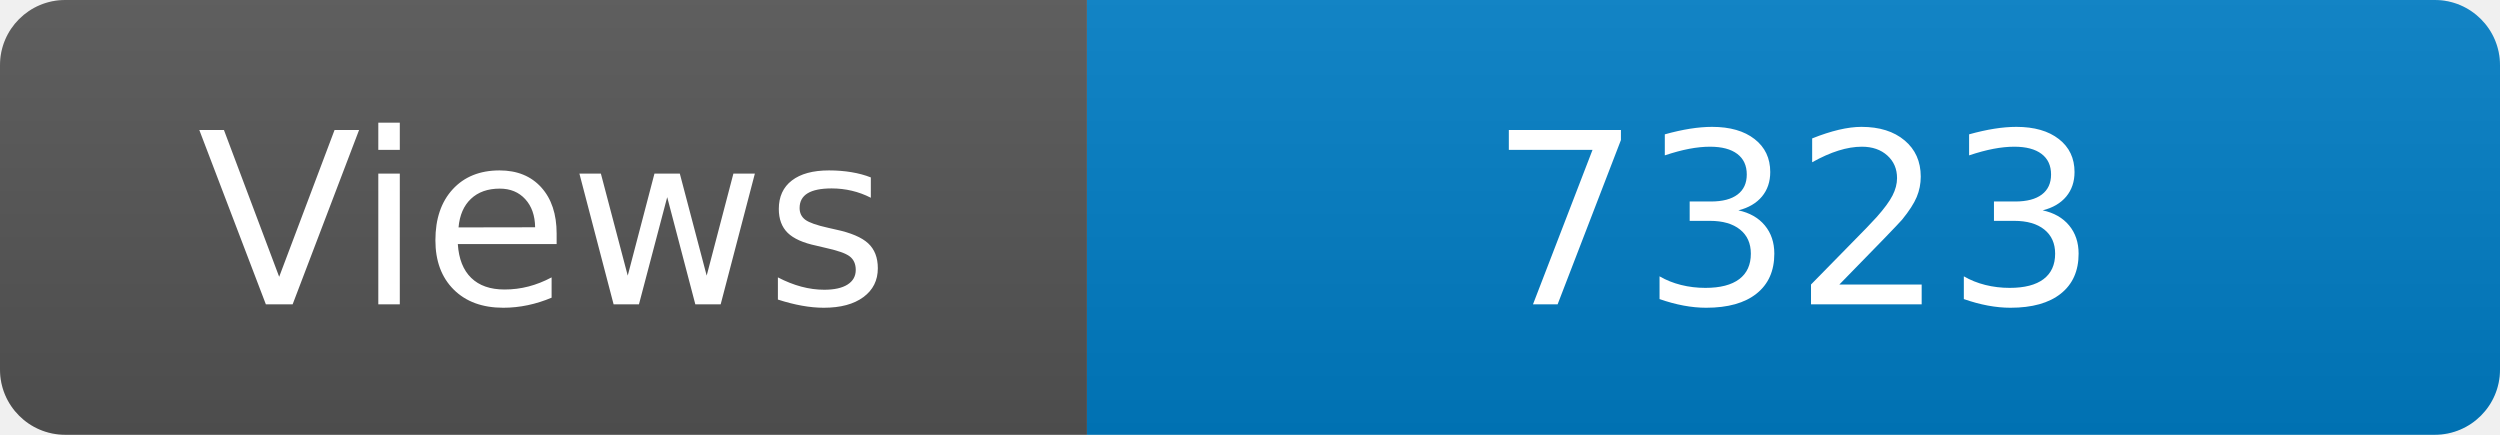
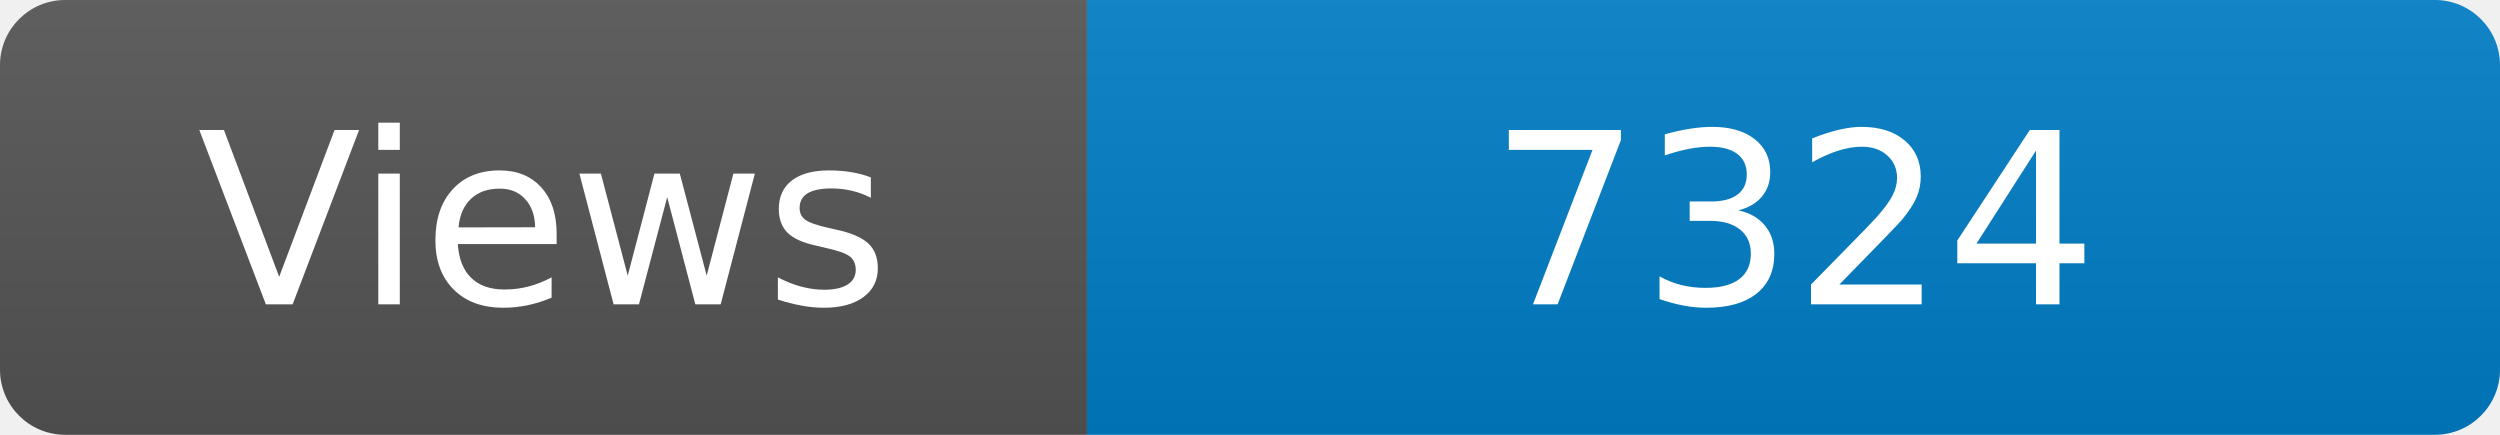
<svg xmlns="http://www.w3.org/2000/svg" width="115" height="20" role="img" aria-label="Maintained?: yes">
  <linearGradient id="s" x2="0" y2="100%">
    <stop offset="0" stop-color="#bbb" stop-opacity=".1" />
    <stop offset="1" stop-opacity=".1" />
  </linearGradient>
  <clipPath id="r">
    <rect width="115" height="20" rx="3" fill="#fff" />
  </clipPath>
  <g clip-path="url(#r)">
    <rect width="50" height="20" fill="#555" />
    <rect x="50" width="160" height="20" fill="#007ec6" />
    <rect width="115" height="20" fill="url(#s)" />
  </g>
  <g fill="#fff" text-anchor="middle" font-family="Verdana,Geneva,DejaVu Sans,sans-serif" font-size="110">
    <text x="250" y="140" transform="scale(.1)" fill="#fff">Views</text>
-     <text x="825" y="140" transform="scale(.1)" fill="#fff">7323</text>
+     <text x="825" y="140" transform="scale(.1)" fill="#fff">7324</text>
  </g>
</svg>
